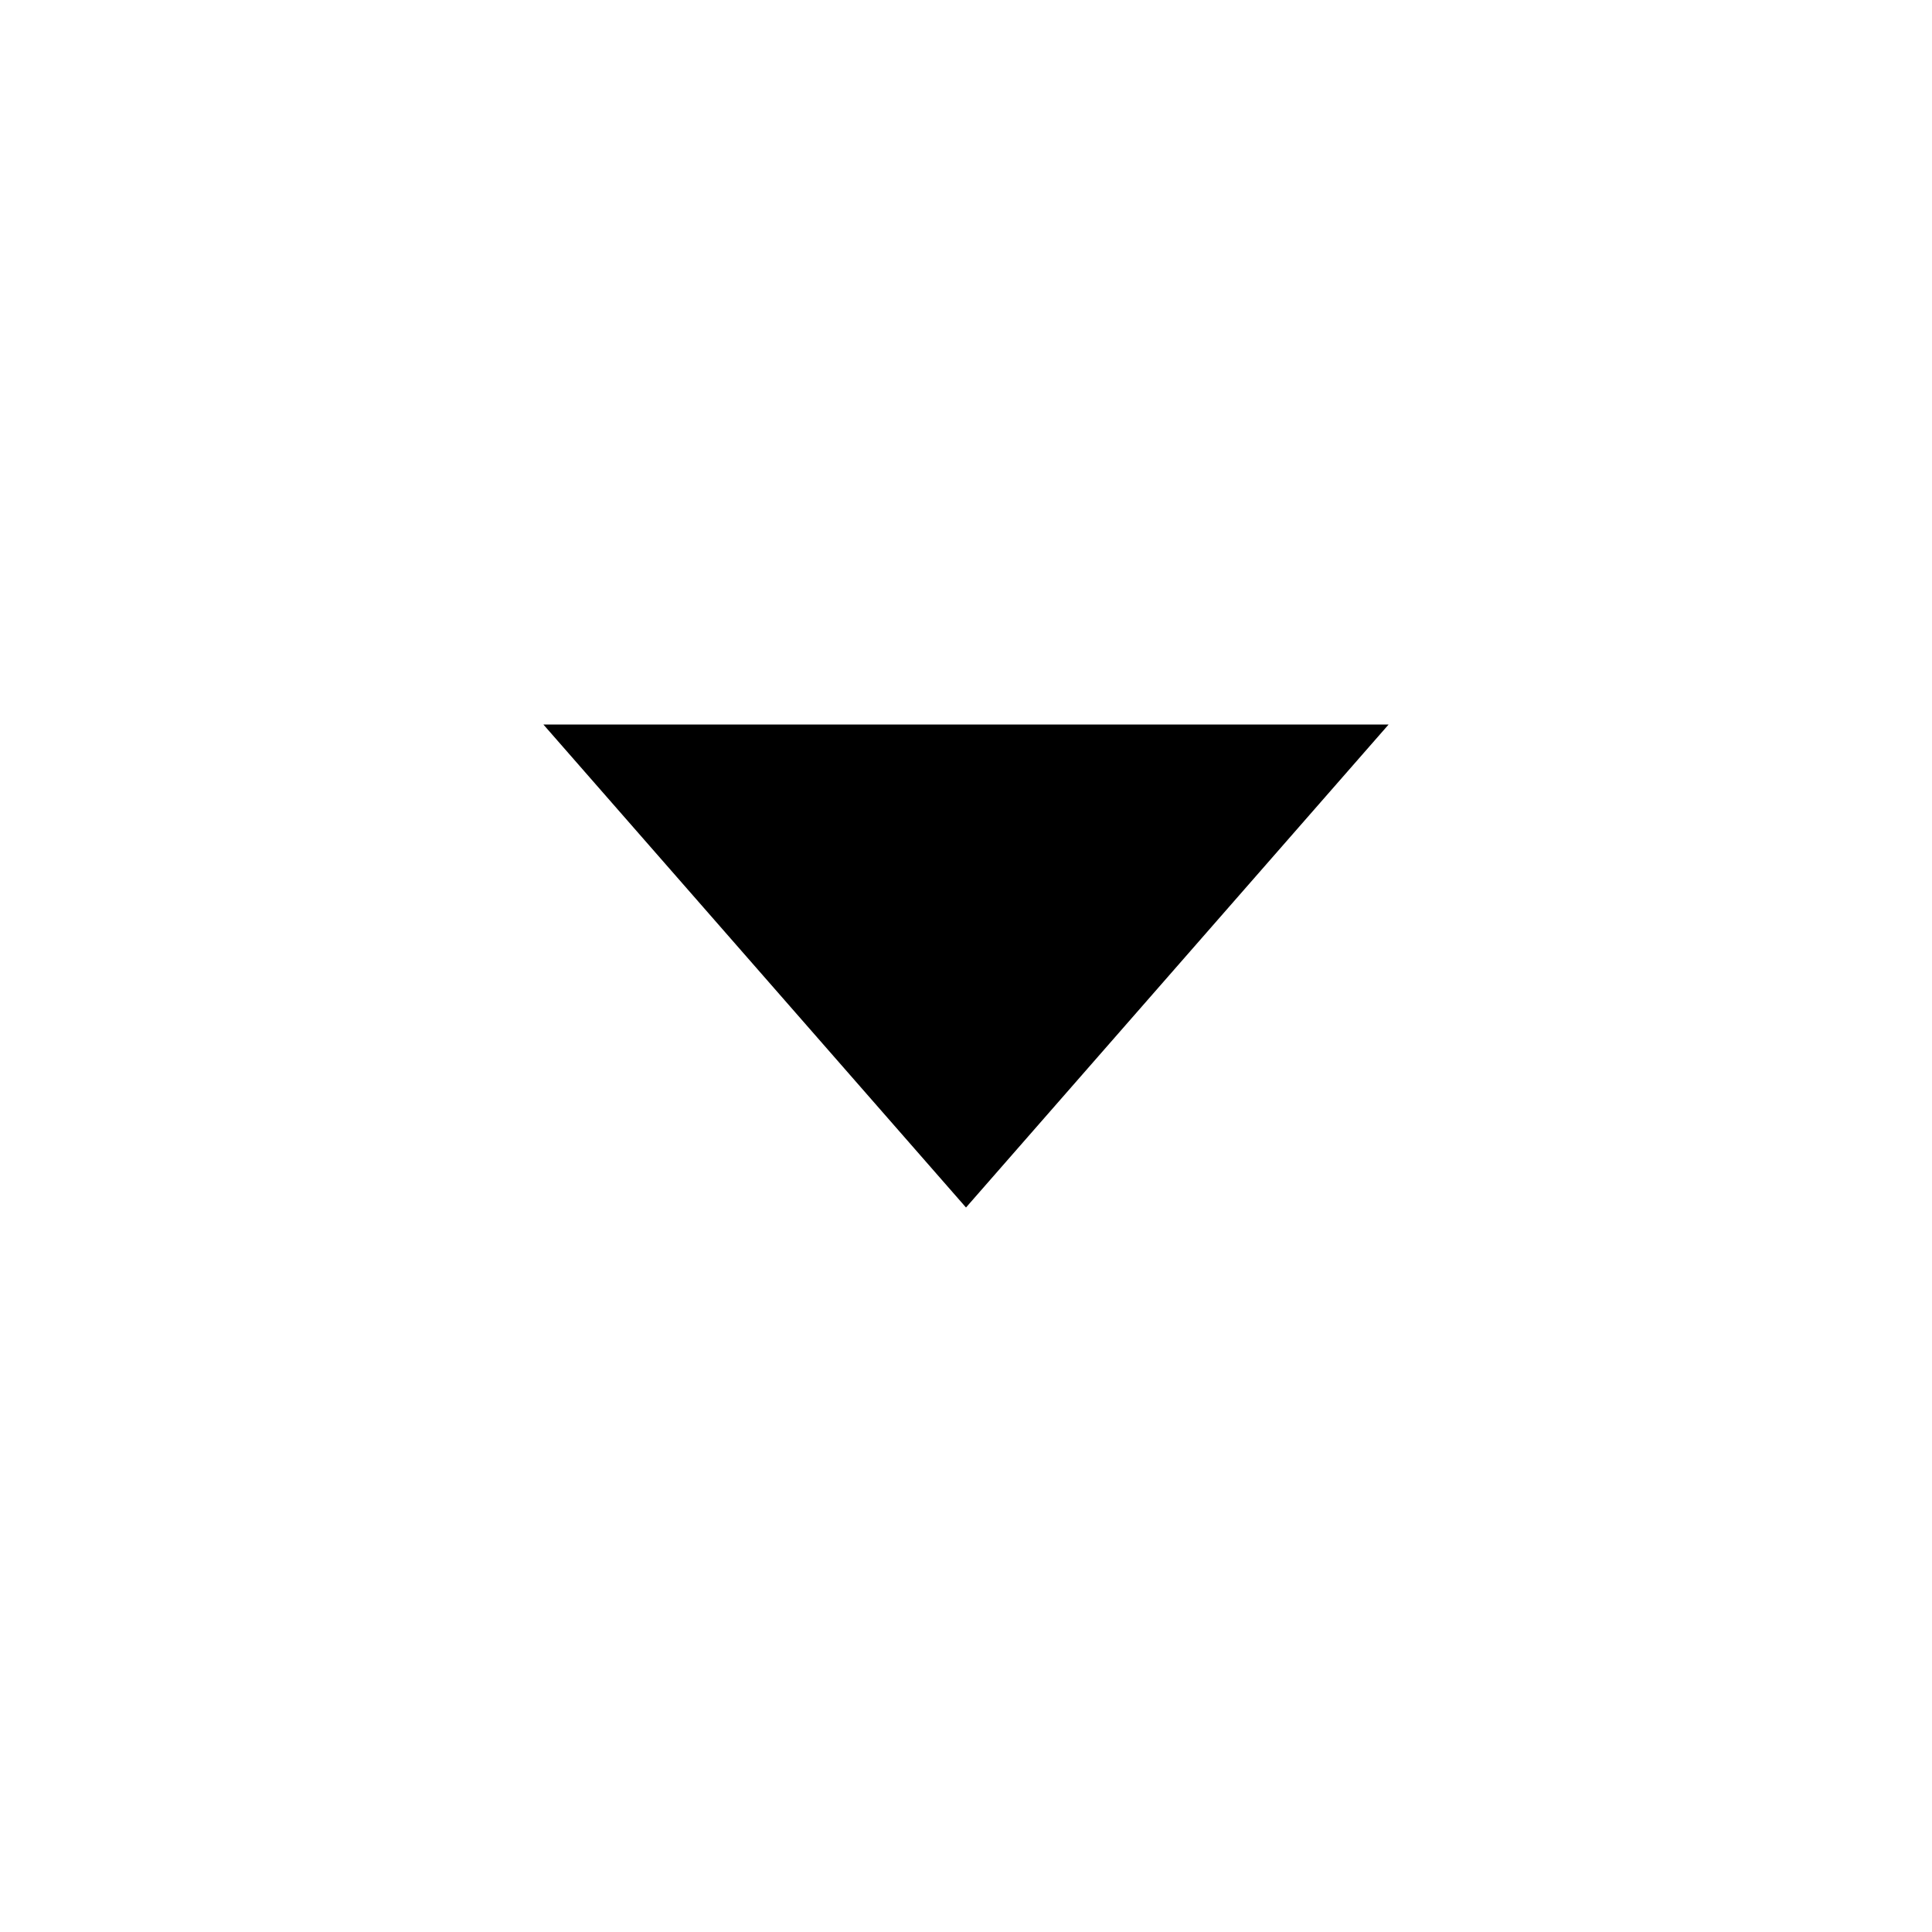
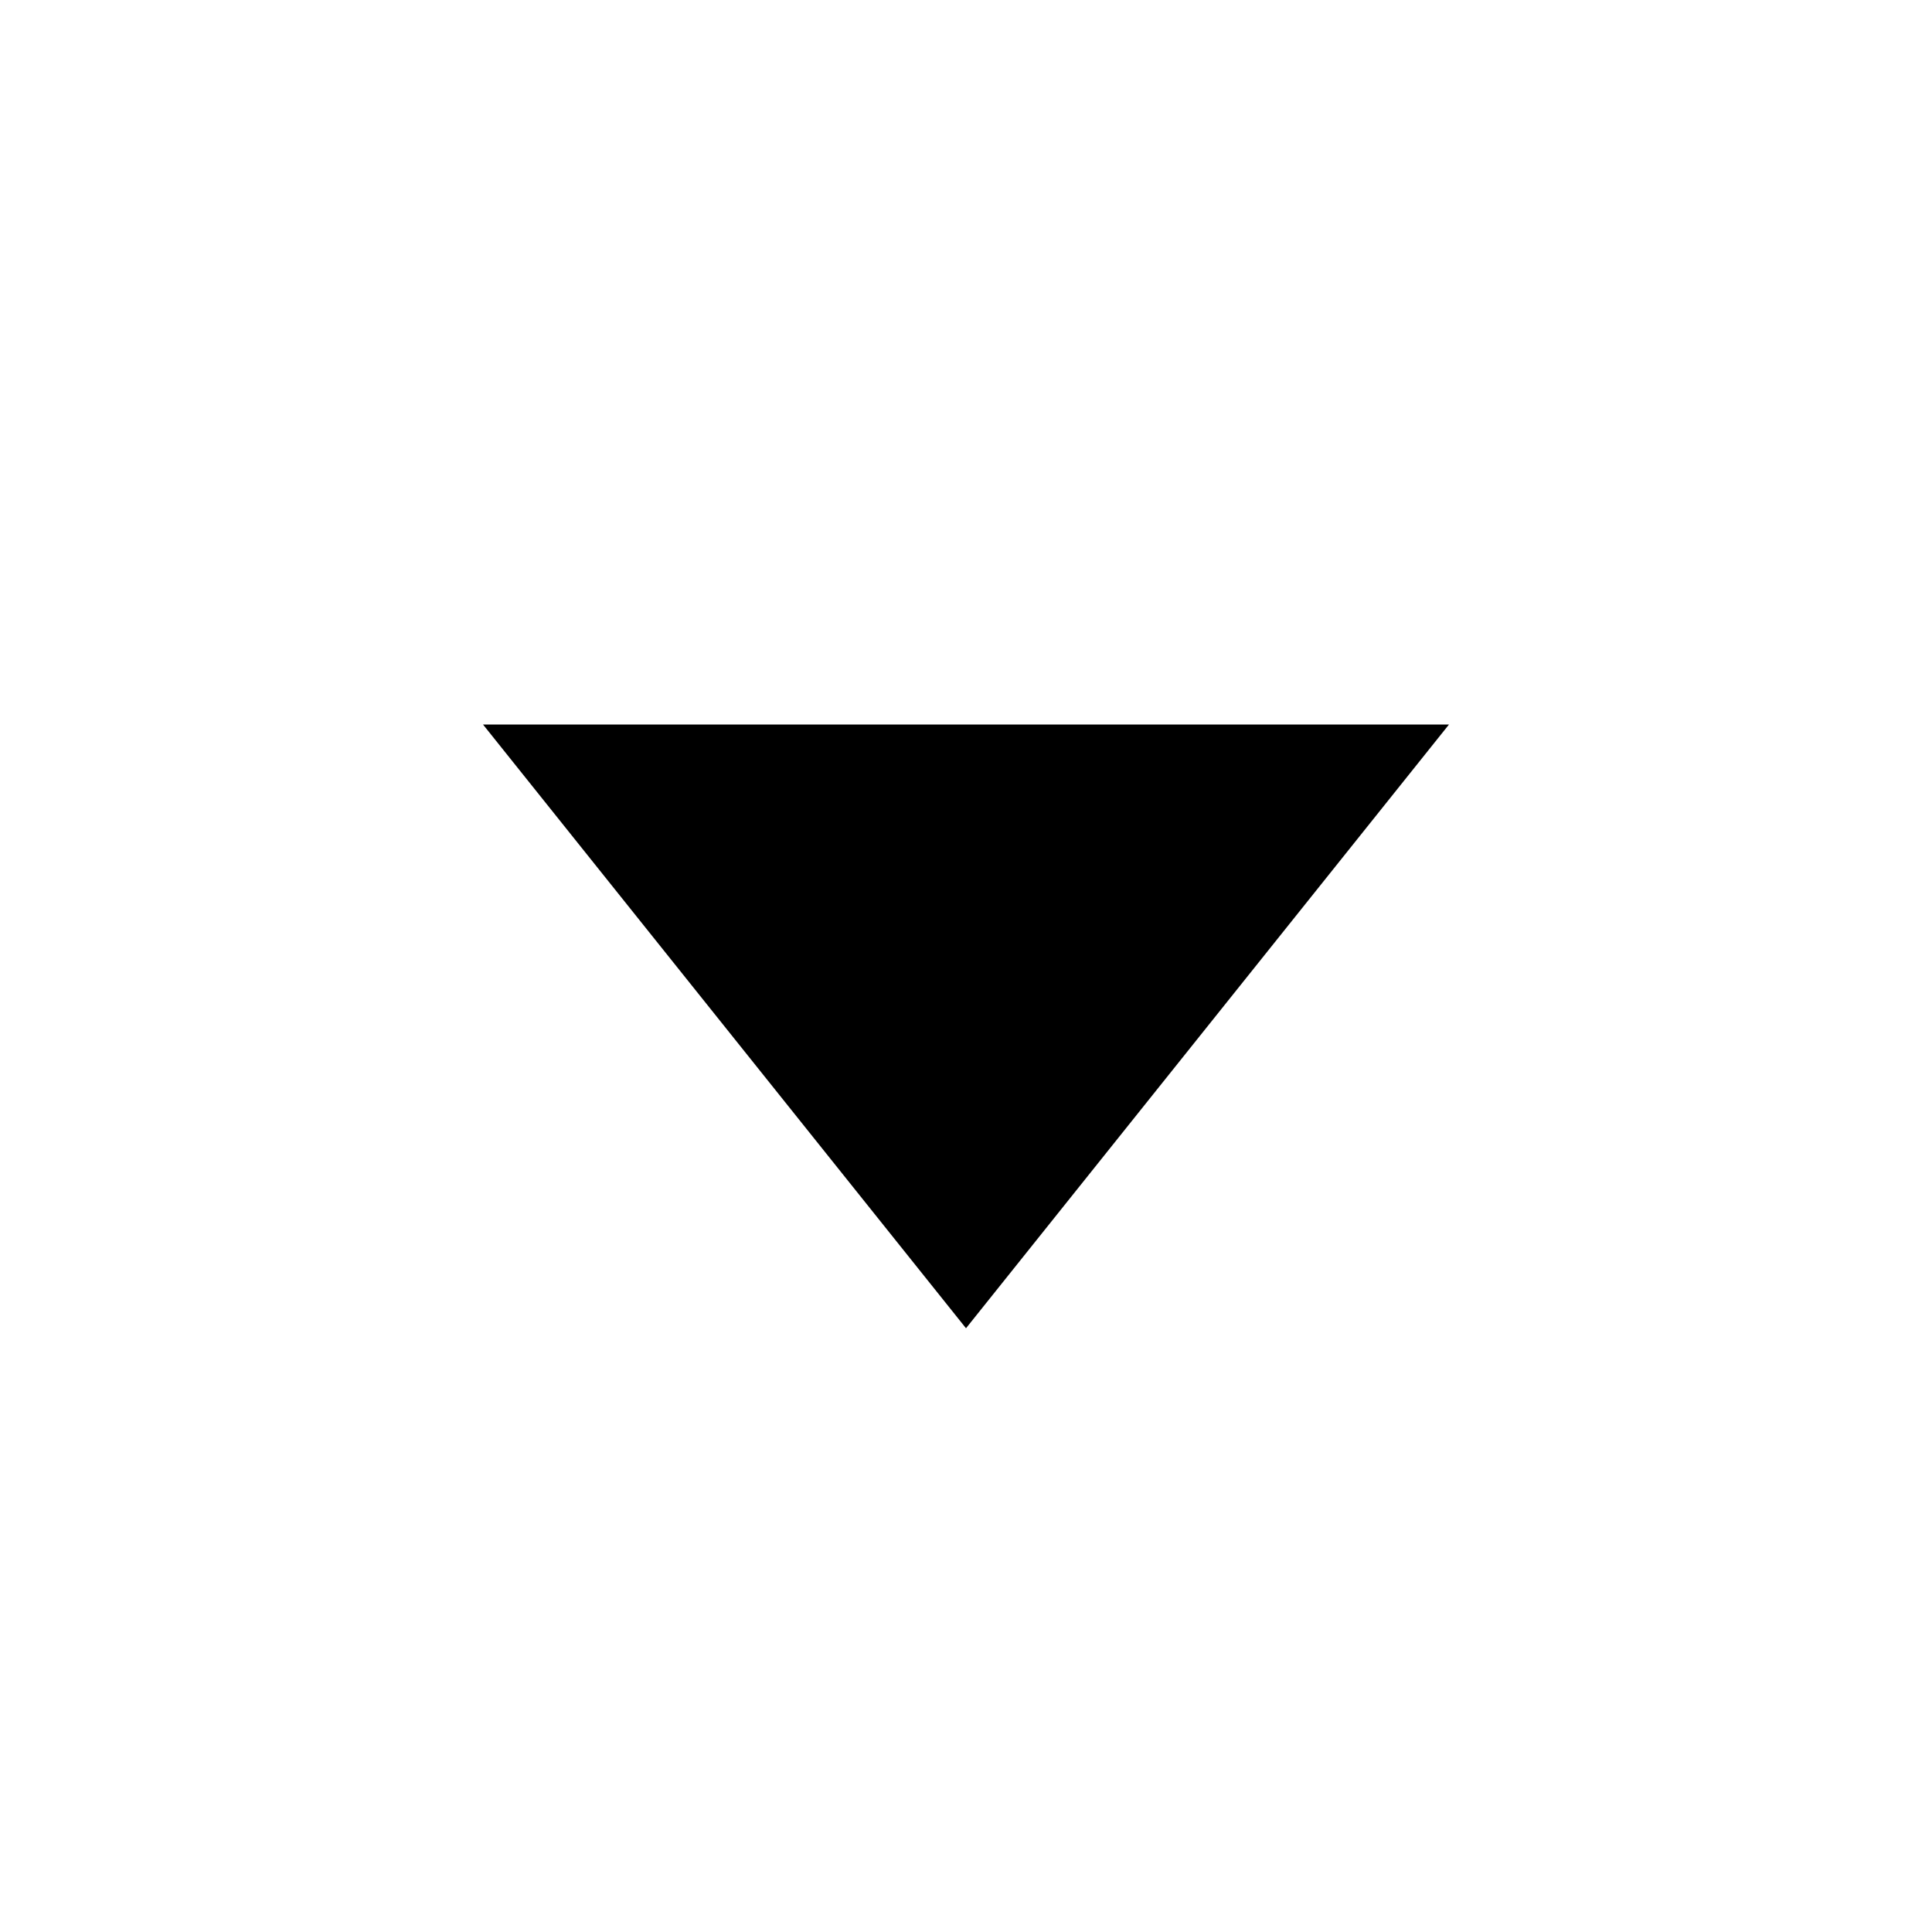
- <svg xmlns="http://www.w3.org/2000/svg" id="icon" viewBox="0 0 32 32">
-   <defs>
-     <style>.cls-1{fill:none;}</style>
-   </defs>
-   <polygon points="23 12 16 20 9 12 23 12" />
-   <rect id="_Transparent_Rectangle_" data-name="&lt;Transparent Rectangle&gt;" class="cls-1" width="32" height="32" />
+ <svg xmlns="http://www.w3.org/2000/svg" version="1.1" id="icon" x="0px" y="0px" width="32px" height="32px" viewBox="0 0 32 32" style="enable-background:new 0 0 32 32;" xml:space="preserve">
+   <style type="text/css">
+ 	.st0{fill:none;}
+ </style>
+   <polygon points="24,12 16,22 8,12 " />
+   <rect id="_Transparent_Rectangle_" class="st0" width="32" height="32" />
</svg>
